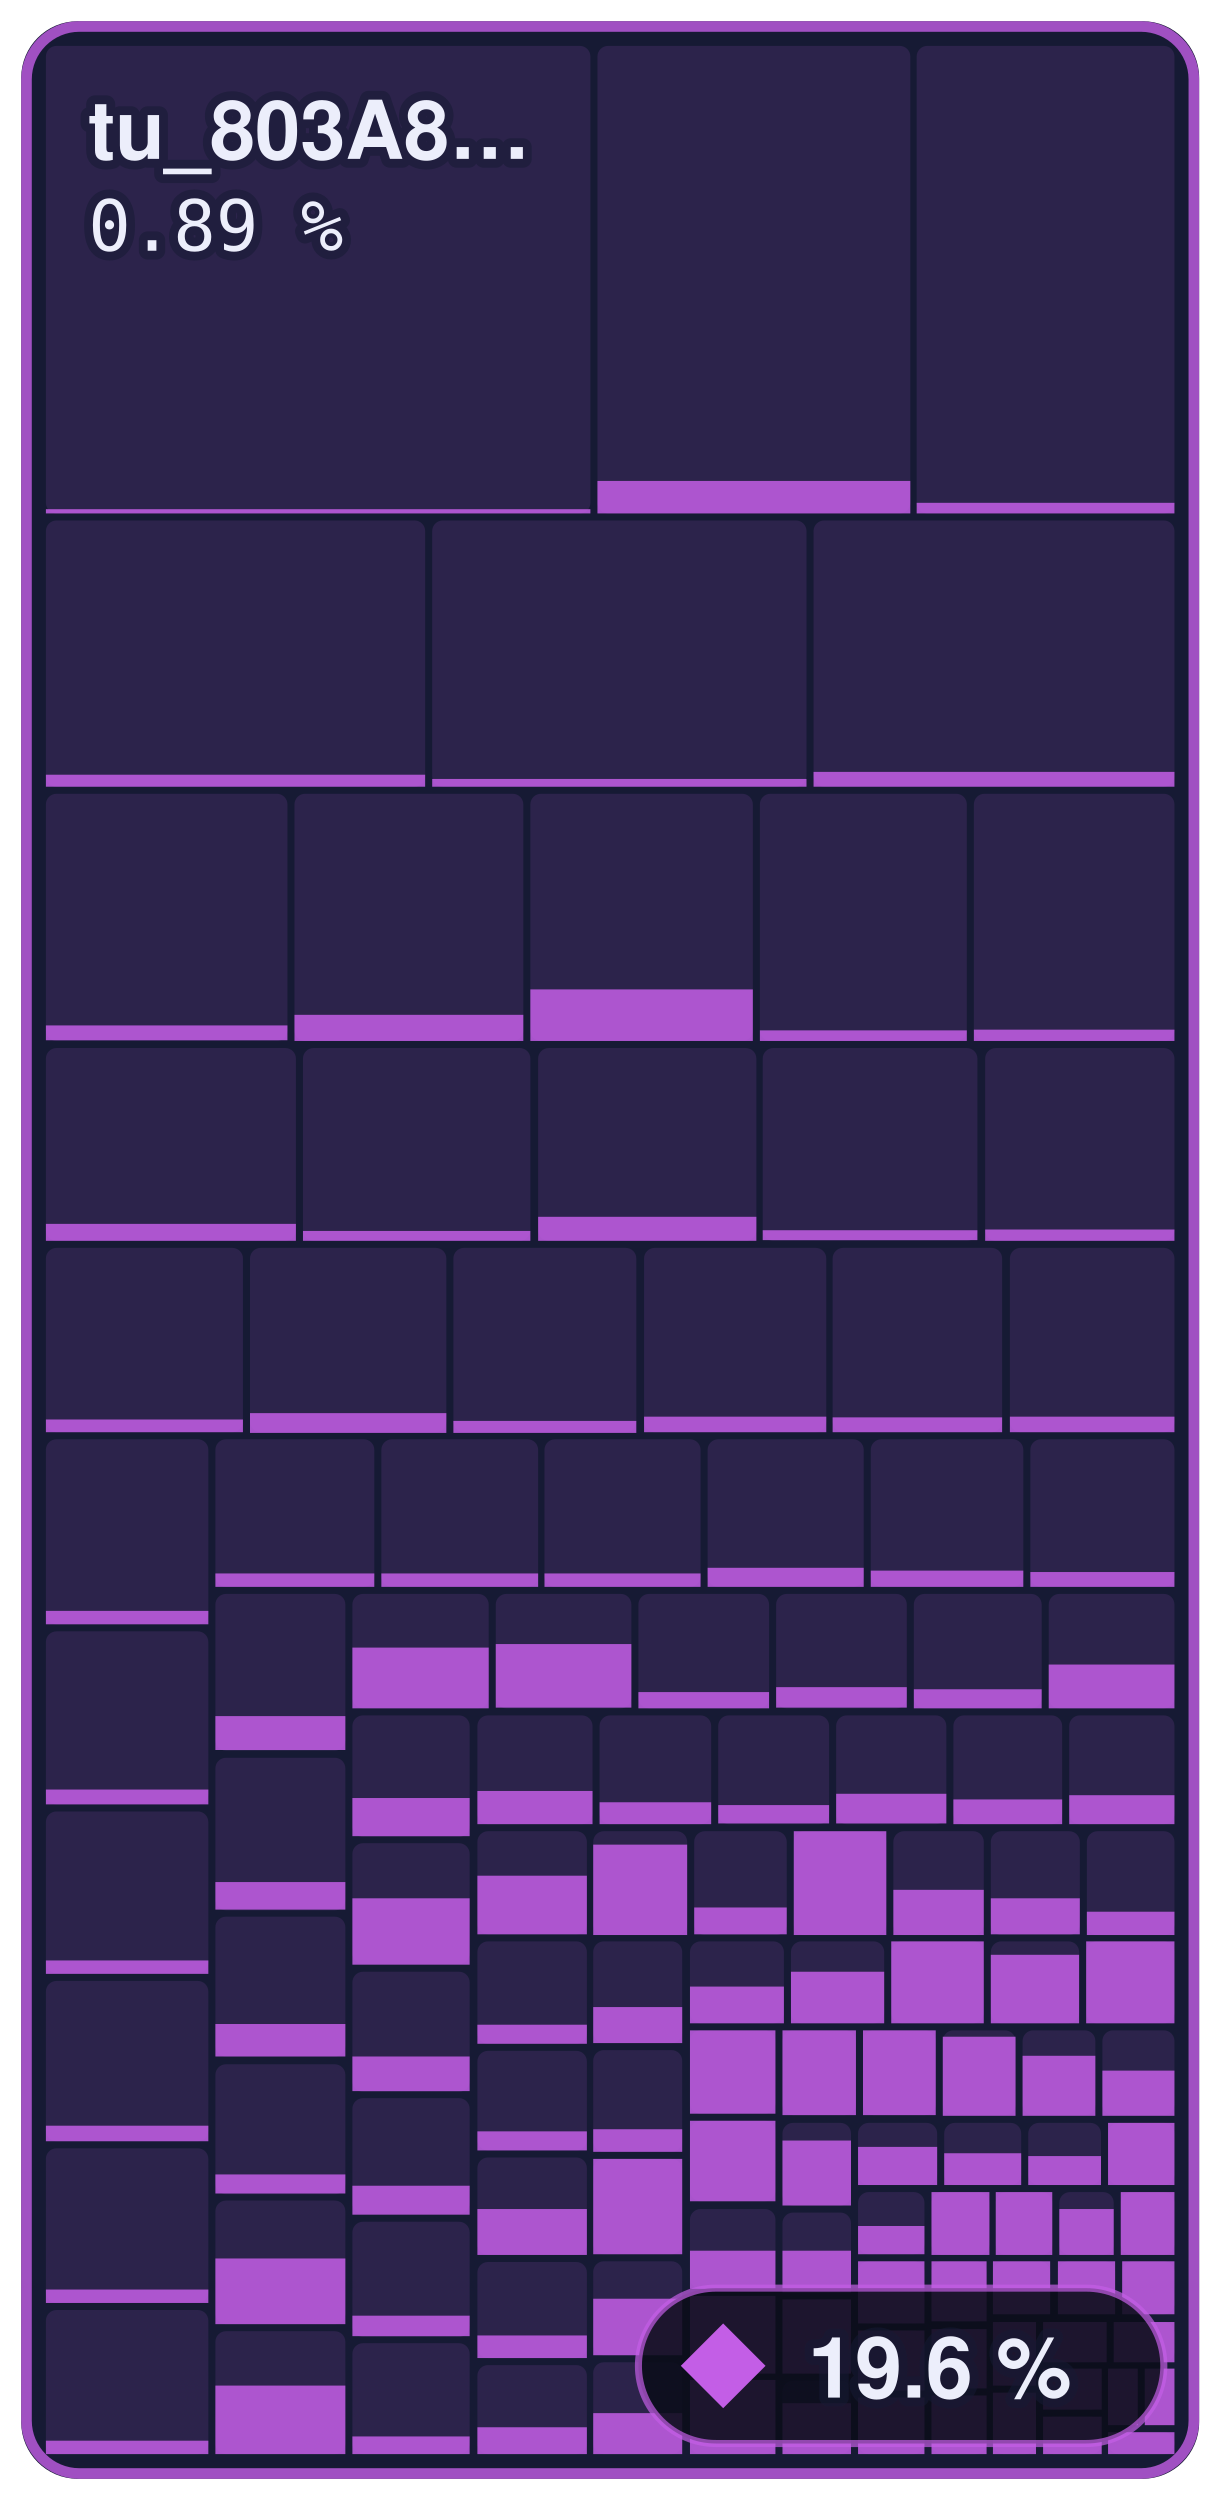
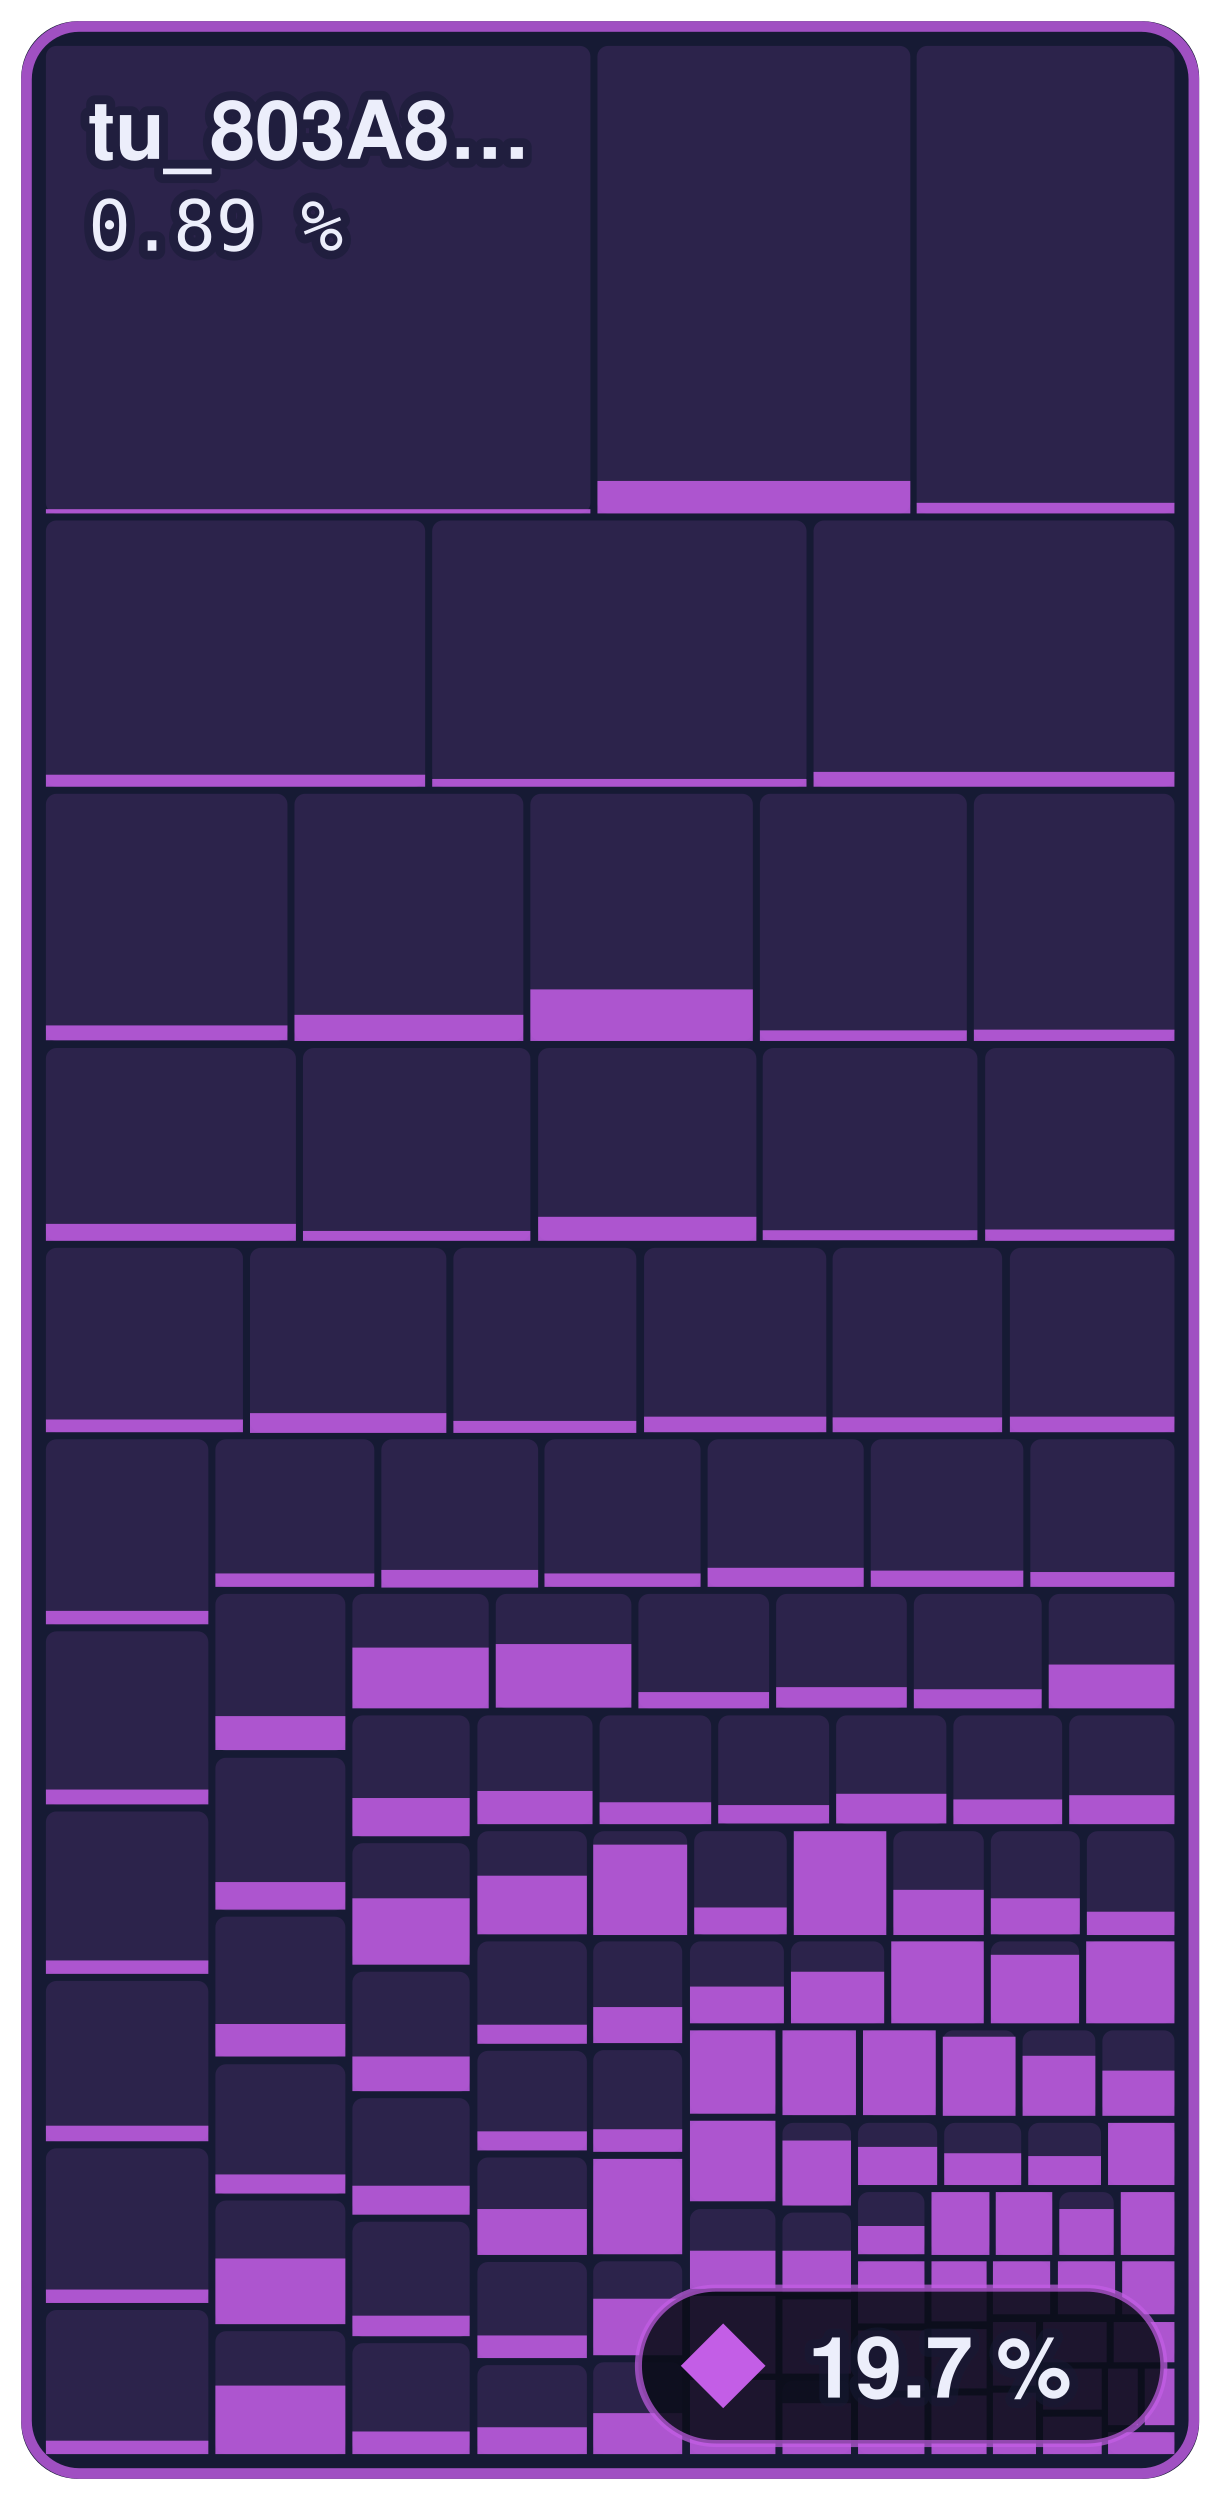
- <svg xmlns="http://www.w3.org/2000/svg" width="172.8" height="354" viewBox="0 0 172.8 354" role="img" aria-label="Everything else: 19.6 % of 643,364 bytes of code matched, 513 of 1,097 functions">
+ <svg xmlns="http://www.w3.org/2000/svg" width="172.8" height="354" viewBox="0 0 172.8 354" role="img" aria-label="Everything else: 19.7 % of 643,364 bytes of code matched, 515 of 1,097 functions">
  <style>text { font-family: -apple-system, BlinkMacSystemFont, 'Segoe UI', Helvetica, Arial, sans-serif; } .mono { font-family: ui-monospace, SFMono-Regular, 'SF Mono', Menlo, Consolas, monospace; } text { paint-order: stroke; stroke: #161a34; stroke-opacity: 0.55; stroke-width: 2.5px; stroke-linejoin: round; } .rise { transform-box: fill-box; transform-origin: 50% 100%; animation: rise 1.6s cubic-bezier(.2,.8,.2,1) .2s both; } @keyframes rise { from { transform: scaleY(0); } } @media (prefers-reduced-motion: reduce) { * { animation: none !important; } }</style>
  <rect x="3" y="3" width="166.8" height="348" rx="8" fill="#161a34" />
  <rect x="6.5" y="6.5" width="77.1" height="66.2" rx="1.5" fill="#c35ee6" fill-opacity="0.13" />
  <rect class="rise" x="6.5" y="72.1" width="77.1" height="0.6" fill="#c35ee6" fill-opacity="0.85" />
  <rect x="84.6" y="6.5" width="44.3" height="66.2" rx="1.5" fill="#c35ee6" fill-opacity="0.13" />
  <rect class="rise" x="84.6" y="68.1" width="44.3" height="4.6" fill="#c35ee6" fill-opacity="0.85" />
  <rect x="129.8" y="6.5" width="36.5" height="66.2" rx="1.5" fill="#c35ee6" fill-opacity="0.13" />
  <rect class="rise" x="129.8" y="71.2" width="36.5" height="1.5" fill="#c35ee6" fill-opacity="0.85" />
  <rect x="6.5" y="73.7" width="53.7" height="37.7" rx="1.5" fill="#c35ee6" fill-opacity="0.13" />
  <rect class="rise" x="6.5" y="109.7" width="53.7" height="1.7" fill="#c35ee6" fill-opacity="0.85" />
  <rect x="61.2" y="73.7" width="53.0" height="37.7" rx="1.5" fill="#c35ee6" fill-opacity="0.13" />
  <rect class="rise" x="61.2" y="110.3" width="53.0" height="1.1" fill="#c35ee6" fill-opacity="0.85" />
  <rect x="115.2" y="73.7" width="51.1" height="37.7" rx="1.5" fill="#c35ee6" fill-opacity="0.13" />
  <rect class="rise" x="115.2" y="109.3" width="51.1" height="2.1" fill="#c35ee6" fill-opacity="0.85" />
  <rect x="6.5" y="112.4" width="34.2" height="35.0" rx="1.5" fill="#c35ee6" fill-opacity="0.13" />
  <rect class="rise" x="6.5" y="145.2" width="34.2" height="2.1" fill="#c35ee6" fill-opacity="0.85" />
  <rect x="41.7" y="112.4" width="32.4" height="35.0" rx="1.5" fill="#c35ee6" fill-opacity="0.13" />
  <rect class="rise" x="41.7" y="143.7" width="32.4" height="3.7" fill="#c35ee6" fill-opacity="0.85" />
  <rect x="75.1" y="112.4" width="31.5" height="35.0" rx="1.5" fill="#c35ee6" fill-opacity="0.13" />
  <rect class="rise" x="75.1" y="140.1" width="31.5" height="7.3" fill="#c35ee6" fill-opacity="0.85" />
  <rect x="107.6" y="112.4" width="29.3" height="35.0" rx="1.5" fill="#c35ee6" fill-opacity="0.13" />
  <rect class="rise" x="107.6" y="145.9" width="29.3" height="1.5" fill="#c35ee6" fill-opacity="0.85" />
  <rect x="137.9" y="112.4" width="28.4" height="35.0" rx="1.5" fill="#c35ee6" fill-opacity="0.13" />
  <rect class="rise" x="137.9" y="145.8" width="28.4" height="1.6" fill="#c35ee6" fill-opacity="0.85" />
  <rect x="6.5" y="148.4" width="35.4" height="27.3" rx="1.5" fill="#c35ee6" fill-opacity="0.13" />
  <rect class="rise" x="6.5" y="173.3" width="35.4" height="2.4" fill="#c35ee6" fill-opacity="0.85" />
  <rect x="42.9" y="148.4" width="32.2" height="27.3" rx="1.5" fill="#c35ee6" fill-opacity="0.13" />
  <rect class="rise" x="42.9" y="174.3" width="32.2" height="1.4" fill="#c35ee6" fill-opacity="0.85" />
  <rect x="76.2" y="148.4" width="30.9" height="27.3" rx="1.5" fill="#c35ee6" fill-opacity="0.13" />
  <rect class="rise" x="76.2" y="172.3" width="30.9" height="3.4" fill="#c35ee6" fill-opacity="0.85" />
  <rect x="108.0" y="148.4" width="30.4" height="27.3" rx="1.5" fill="#c35ee6" fill-opacity="0.13" />
  <rect class="rise" x="108.0" y="174.2" width="30.4" height="1.4" fill="#c35ee6" fill-opacity="0.85" />
  <rect x="139.5" y="148.4" width="26.8" height="27.3" rx="1.5" fill="#c35ee6" fill-opacity="0.13" />
  <rect class="rise" x="139.5" y="174.1" width="26.8" height="1.6" fill="#c35ee6" fill-opacity="0.85" />
  <rect x="6.5" y="176.7" width="27.9" height="26.1" rx="1.5" fill="#c35ee6" fill-opacity="0.13" />
  <rect class="rise" x="6.5" y="201.0" width="27.9" height="1.8" fill="#c35ee6" fill-opacity="0.85" />
  <rect x="35.4" y="176.7" width="27.8" height="26.1" rx="1.5" fill="#c35ee6" fill-opacity="0.13" />
  <rect class="rise" x="35.4" y="200.1" width="27.8" height="2.8" fill="#c35ee6" fill-opacity="0.85" />
  <rect x="64.2" y="176.7" width="25.9" height="26.1" rx="1.5" fill="#c35ee6" fill-opacity="0.13" />
  <rect class="rise" x="64.2" y="201.2" width="25.9" height="1.7" fill="#c35ee6" fill-opacity="0.85" />
  <rect x="91.2" y="176.7" width="25.8" height="26.1" rx="1.5" fill="#c35ee6" fill-opacity="0.13" />
  <rect class="rise" x="91.2" y="200.6" width="25.8" height="2.2" fill="#c35ee6" fill-opacity="0.85" />
  <rect x="117.9" y="176.7" width="24.0" height="26.1" rx="1.5" fill="#c35ee6" fill-opacity="0.13" />
  <rect class="rise" x="117.9" y="200.7" width="24.0" height="2.1" fill="#c35ee6" fill-opacity="0.85" />
  <rect x="143.0" y="176.7" width="23.3" height="26.1" rx="1.5" fill="#c35ee6" fill-opacity="0.13" />
  <rect class="rise" x="143.0" y="200.6" width="23.3" height="2.2" fill="#c35ee6" fill-opacity="0.85" />
  <rect x="6.5" y="203.8" width="23.0" height="26.2" rx="1.5" fill="#c35ee6" fill-opacity="0.13" />
  <rect class="rise" x="6.5" y="228.1" width="23.0" height="1.9" fill="#c35ee6" fill-opacity="0.85" />
  <rect x="6.5" y="231.0" width="23.0" height="24.5" rx="1.5" fill="#c35ee6" fill-opacity="0.13" />
  <rect class="rise" x="6.5" y="253.4" width="23.0" height="2.1" fill="#c35ee6" fill-opacity="0.85" />
  <rect x="6.5" y="256.5" width="23.0" height="22.9" rx="1.5" fill="#c35ee6" fill-opacity="0.13" />
  <rect class="rise" x="6.5" y="277.6" width="23.0" height="1.9" fill="#c35ee6" fill-opacity="0.85" />
  <rect x="6.5" y="280.5" width="23.0" height="22.7" rx="1.5" fill="#c35ee6" fill-opacity="0.13" />
  <rect class="rise" x="6.5" y="301.0" width="23.0" height="2.2" fill="#c35ee6" fill-opacity="0.85" />
  <rect x="6.5" y="304.2" width="23.0" height="21.9" rx="1.5" fill="#c35ee6" fill-opacity="0.13" />
  <rect class="rise" x="6.5" y="324.2" width="23.0" height="1.9" fill="#c35ee6" fill-opacity="0.85" />
  <rect x="6.5" y="327.1" width="23.0" height="20.4" rx="1.5" fill="#c35ee6" fill-opacity="0.13" />
  <rect class="rise" x="6.5" y="345.6" width="23.0" height="1.9" fill="#c35ee6" fill-opacity="0.85" />
  <rect x="30.5" y="203.8" width="22.5" height="20.9" rx="1.5" fill="#c35ee6" fill-opacity="0.13" />
  <rect class="rise" x="30.5" y="222.8" width="22.5" height="1.9" fill="#c35ee6" fill-opacity="0.85" />
  <rect x="54.0" y="203.8" width="22.2" height="20.9" rx="1.5" fill="#c35ee6" fill-opacity="0.13" />
-   <rect class="rise" x="54.0" y="222.8" width="22.2" height="1.9" fill="#c35ee6" fill-opacity="0.85" />
+   <rect class="rise" x="54.0" y="222.3" width="22.2" height="2.5" fill="#c35ee6" fill-opacity="0.85" />
  <rect x="77.1" y="203.8" width="22.1" height="20.9" rx="1.5" fill="#c35ee6" fill-opacity="0.13" />
  <rect class="rise" x="77.1" y="222.8" width="22.1" height="1.9" fill="#c35ee6" fill-opacity="0.85" />
  <rect x="100.2" y="203.8" width="22.1" height="20.9" rx="1.5" fill="#c35ee6" fill-opacity="0.13" />
  <rect class="rise" x="100.2" y="222.0" width="22.1" height="2.7" fill="#c35ee6" fill-opacity="0.85" />
  <rect x="123.3" y="203.8" width="21.6" height="20.9" rx="1.5" fill="#c35ee6" fill-opacity="0.13" />
  <rect class="rise" x="123.3" y="222.4" width="21.6" height="2.3" fill="#c35ee6" fill-opacity="0.85" />
  <rect x="145.9" y="203.8" width="20.4" height="20.9" rx="1.5" fill="#c35ee6" fill-opacity="0.13" />
  <rect class="rise" x="145.9" y="222.6" width="20.4" height="2.1" fill="#c35ee6" fill-opacity="0.85" />
  <rect x="30.5" y="225.7" width="18.4" height="22.2" rx="1.5" fill="#c35ee6" fill-opacity="0.13" />
  <rect class="rise" x="30.5" y="243.0" width="18.4" height="4.8" fill="#c35ee6" fill-opacity="0.85" />
  <rect x="30.5" y="248.9" width="18.4" height="21.6" rx="1.5" fill="#c35ee6" fill-opacity="0.13" />
  <rect class="rise" x="30.5" y="266.5" width="18.4" height="3.9" fill="#c35ee6" fill-opacity="0.85" />
  <rect x="30.5" y="271.4" width="18.4" height="19.8" rx="1.5" fill="#c35ee6" fill-opacity="0.13" />
  <rect class="rise" x="30.5" y="286.6" width="18.4" height="4.6" fill="#c35ee6" fill-opacity="0.85" />
  <rect x="30.5" y="292.3" width="18.4" height="18.4" rx="1.5" fill="#c35ee6" fill-opacity="0.13" />
  <rect class="rise" x="30.5" y="307.9" width="18.4" height="2.7" fill="#c35ee6" fill-opacity="0.85" />
  <rect x="30.5" y="311.6" width="18.4" height="17.5" rx="1.5" fill="#c35ee6" fill-opacity="0.13" />
  <rect class="rise" x="30.5" y="319.8" width="18.4" height="9.3" fill="#c35ee6" fill-opacity="0.85" />
  <rect x="30.5" y="330.1" width="18.4" height="17.4" rx="1.5" fill="#c35ee6" fill-opacity="0.13" />
  <rect class="rise" x="30.5" y="337.8" width="18.4" height="9.7" fill="#c35ee6" fill-opacity="0.85" />
  <rect x="49.9" y="225.7" width="19.3" height="16.2" rx="1.5" fill="#c35ee6" fill-opacity="0.13" />
  <rect class="rise" x="49.9" y="233.3" width="19.3" height="8.6" fill="#c35ee6" fill-opacity="0.85" />
  <rect x="70.2" y="225.7" width="19.2" height="16.2" rx="1.5" fill="#c35ee6" fill-opacity="0.13" />
  <rect class="rise" x="70.2" y="232.8" width="19.2" height="9.0" fill="#c35ee6" fill-opacity="0.85" />
  <rect x="90.4" y="225.7" width="18.5" height="16.2" rx="1.5" fill="#c35ee6" fill-opacity="0.13" />
  <rect class="rise" x="90.4" y="239.6" width="18.5" height="2.3" fill="#c35ee6" fill-opacity="0.85" />
  <rect x="109.9" y="225.7" width="18.5" height="16.2" rx="1.5" fill="#c35ee6" fill-opacity="0.13" />
  <rect class="rise" x="109.9" y="238.9" width="18.5" height="2.9" fill="#c35ee6" fill-opacity="0.85" />
  <rect x="129.4" y="225.7" width="18.1" height="16.2" rx="1.5" fill="#c35ee6" fill-opacity="0.13" />
  <rect class="rise" x="129.4" y="239.2" width="18.1" height="2.7" fill="#c35ee6" fill-opacity="0.85" />
  <rect x="148.5" y="225.7" width="17.8" height="16.2" rx="1.5" fill="#c35ee6" fill-opacity="0.13" />
  <rect class="rise" x="148.5" y="235.7" width="17.8" height="6.2" fill="#c35ee6" fill-opacity="0.85" />
  <rect x="49.9" y="242.9" width="16.6" height="17.2" rx="1.5" fill="#c35ee6" fill-opacity="0.13" />
  <rect class="rise" x="49.9" y="254.6" width="16.6" height="5.4" fill="#c35ee6" fill-opacity="0.85" />
  <rect x="49.9" y="261.0" width="16.6" height="17.1" rx="1.5" fill="#c35ee6" fill-opacity="0.13" />
  <rect class="rise" x="49.9" y="268.8" width="16.6" height="9.4" fill="#c35ee6" fill-opacity="0.85" />
  <rect x="49.9" y="279.2" width="16.6" height="17.0" rx="1.5" fill="#c35ee6" fill-opacity="0.13" />
  <rect class="rise" x="49.9" y="291.2" width="16.6" height="4.9" fill="#c35ee6" fill-opacity="0.85" />
  <rect x="49.9" y="297.1" width="16.6" height="16.4" rx="1.5" fill="#c35ee6" fill-opacity="0.13" />
  <rect class="rise" x="49.9" y="309.5" width="16.6" height="4.1" fill="#c35ee6" fill-opacity="0.85" />
  <rect x="49.9" y="314.6" width="16.6" height="16.3" rx="1.5" fill="#c35ee6" fill-opacity="0.13" />
  <rect class="rise" x="49.9" y="327.9" width="16.6" height="2.9" fill="#c35ee6" fill-opacity="0.85" />
  <rect x="49.9" y="331.8" width="16.6" height="15.7" rx="1.5" fill="#c35ee6" fill-opacity="0.13" />
-   <rect class="rise" x="49.9" y="345.0" width="16.6" height="2.5" fill="#c35ee6" fill-opacity="0.85" />
+   <rect class="rise" x="49.9" y="344.3" width="16.6" height="3.2" fill="#c35ee6" fill-opacity="0.85" />
  <rect x="67.6" y="242.9" width="16.3" height="15.4" rx="1.5" fill="#c35ee6" fill-opacity="0.13" />
  <rect class="rise" x="67.6" y="253.6" width="16.3" height="4.7" fill="#c35ee6" fill-opacity="0.85" />
  <rect x="84.9" y="242.9" width="15.8" height="15.4" rx="1.5" fill="#c35ee6" fill-opacity="0.13" />
  <rect class="rise" x="84.9" y="255.2" width="15.8" height="3.1" fill="#c35ee6" fill-opacity="0.85" />
  <rect x="101.7" y="242.9" width="15.7" height="15.4" rx="1.5" fill="#c35ee6" fill-opacity="0.13" />
  <rect class="rise" x="101.7" y="255.6" width="15.7" height="2.6" fill="#c35ee6" fill-opacity="0.85" />
  <rect x="118.4" y="242.9" width="15.6" height="15.4" rx="1.5" fill="#c35ee6" fill-opacity="0.13" />
  <rect class="rise" x="118.4" y="254.0" width="15.6" height="4.2" fill="#c35ee6" fill-opacity="0.85" />
  <rect x="135.0" y="242.9" width="15.4" height="15.4" rx="1.5" fill="#c35ee6" fill-opacity="0.13" />
  <rect class="rise" x="135.0" y="254.8" width="15.4" height="3.5" fill="#c35ee6" fill-opacity="0.85" />
  <rect x="151.4" y="242.9" width="14.9" height="15.4" rx="1.5" fill="#c35ee6" fill-opacity="0.13" />
  <rect class="rise" x="151.4" y="254.2" width="14.9" height="4.1" fill="#c35ee6" fill-opacity="0.85" />
  <rect x="67.6" y="259.3" width="15.5" height="14.6" rx="1.5" fill="#c35ee6" fill-opacity="0.13" />
  <rect class="rise" x="67.6" y="265.6" width="15.5" height="8.3" fill="#c35ee6" fill-opacity="0.85" />
  <rect x="67.6" y="274.9" width="15.5" height="14.5" rx="1.5" fill="#c35ee6" fill-opacity="0.13" />
  <rect class="rise" x="67.6" y="286.7" width="15.5" height="2.7" fill="#c35ee6" fill-opacity="0.85" />
  <rect x="67.6" y="290.4" width="15.5" height="14.1" rx="1.5" fill="#c35ee6" fill-opacity="0.13" />
  <rect class="rise" x="67.6" y="301.8" width="15.5" height="2.7" fill="#c35ee6" fill-opacity="0.85" />
  <rect x="67.6" y="305.5" width="15.5" height="13.8" rx="1.5" fill="#c35ee6" fill-opacity="0.13" />
  <rect class="rise" x="67.6" y="312.8" width="15.5" height="6.5" fill="#c35ee6" fill-opacity="0.85" />
  <rect x="67.6" y="320.3" width="15.5" height="13.6" rx="1.5" fill="#c35ee6" fill-opacity="0.13" />
  <rect class="rise" x="67.6" y="330.7" width="15.5" height="3.2" fill="#c35ee6" fill-opacity="0.85" />
  <rect x="67.6" y="334.9" width="15.5" height="12.6" rx="1.5" fill="#c35ee6" fill-opacity="0.13" />
  <rect class="rise" x="67.6" y="343.7" width="15.5" height="3.8" fill="#c35ee6" fill-opacity="0.85" />
  <rect x="84.0" y="259.3" width="13.3" height="14.7" rx="1.5" fill="#c35ee6" fill-opacity="0.13" />
  <rect class="rise" x="84.0" y="261.2" width="13.3" height="12.8" fill="#c35ee6" fill-opacity="0.85" />
  <rect x="98.3" y="259.3" width="13.1" height="14.7" rx="1.5" fill="#c35ee6" fill-opacity="0.13" />
  <rect class="rise" x="98.3" y="270.1" width="13.1" height="3.8" fill="#c35ee6" fill-opacity="0.85" />
  <rect x="112.4" y="259.3" width="13.1" height="14.7" rx="1.5" fill="#c35ee6" fill-opacity="0.13" />
  <rect class="rise" x="112.4" y="259.3" width="13.1" height="14.7" fill="#c35ee6" fill-opacity="0.85" />
  <rect x="126.5" y="259.3" width="12.8" height="14.7" rx="1.5" fill="#c35ee6" fill-opacity="0.13" />
  <rect class="rise" x="126.5" y="267.6" width="12.8" height="6.4" fill="#c35ee6" fill-opacity="0.85" />
  <rect x="140.3" y="259.3" width="12.6" height="14.7" rx="1.5" fill="#c35ee6" fill-opacity="0.13" />
  <rect class="rise" x="140.3" y="268.8" width="12.6" height="5.1" fill="#c35ee6" fill-opacity="0.85" />
  <rect x="153.9" y="259.3" width="12.4" height="14.7" rx="1.5" fill="#c35ee6" fill-opacity="0.13" />
  <rect class="rise" x="153.9" y="270.7" width="12.4" height="3.3" fill="#c35ee6" fill-opacity="0.85" />
  <rect x="84.0" y="274.9" width="12.6" height="14.4" rx="1.5" fill="#c35ee6" fill-opacity="0.13" />
  <rect class="rise" x="84.0" y="284.2" width="12.6" height="5.1" fill="#c35ee6" fill-opacity="0.85" />
  <rect x="84.0" y="290.3" width="12.6" height="14.4" rx="1.5" fill="#c35ee6" fill-opacity="0.13" />
  <rect class="rise" x="84.0" y="301.5" width="12.6" height="3.2" fill="#c35ee6" fill-opacity="0.85" />
  <rect x="84.0" y="305.7" width="12.6" height="13.5" rx="1.5" fill="#c35ee6" fill-opacity="0.13" />
  <rect class="rise" x="84.0" y="305.7" width="12.6" height="13.5" fill="#c35ee6" fill-opacity="0.85" />
  <rect x="84.0" y="320.2" width="12.6" height="13.3" rx="1.5" fill="#c35ee6" fill-opacity="0.13" />
  <rect class="rise" x="84.0" y="325.5" width="12.6" height="8.0" fill="#c35ee6" fill-opacity="0.85" />
  <rect x="84.0" y="334.5" width="12.6" height="13.0" rx="1.5" fill="#c35ee6" fill-opacity="0.13" />
  <rect class="rise" x="84.0" y="341.7" width="12.6" height="5.8" fill="#c35ee6" fill-opacity="0.85" />
  <rect x="97.7" y="274.9" width="13.3" height="11.6" rx="1.5" fill="#c35ee6" fill-opacity="0.13" />
  <rect class="rise" x="97.7" y="281.3" width="13.3" height="5.2" fill="#c35ee6" fill-opacity="0.85" />
  <rect x="112.0" y="274.9" width="13.2" height="11.6" rx="1.5" fill="#c35ee6" fill-opacity="0.13" />
  <rect class="rise" x="112.0" y="279.2" width="13.2" height="7.3" fill="#c35ee6" fill-opacity="0.85" />
  <rect x="126.2" y="274.9" width="13.1" height="11.6" rx="1.5" fill="#c35ee6" fill-opacity="0.13" />
  <rect class="rise" x="126.2" y="274.9" width="13.1" height="11.6" fill="#c35ee6" fill-opacity="0.85" />
  <rect x="140.3" y="274.9" width="12.5" height="11.6" rx="1.5" fill="#c35ee6" fill-opacity="0.13" />
  <rect class="rise" x="140.3" y="276.8" width="12.5" height="9.7" fill="#c35ee6" fill-opacity="0.85" />
  <rect x="153.8" y="274.9" width="12.5" height="11.6" rx="1.5" fill="#c35ee6" fill-opacity="0.13" />
  <rect class="rise" x="153.8" y="274.9" width="12.5" height="11.6" fill="#c35ee6" fill-opacity="0.85" />
  <rect x="97.7" y="287.5" width="12.1" height="11.8" rx="1.5" fill="#c35ee6" fill-opacity="0.13" />
  <rect class="rise" x="97.7" y="287.5" width="12.1" height="11.8" fill="#c35ee6" fill-opacity="0.85" />
  <rect x="97.7" y="300.3" width="12.1" height="11.4" rx="1.5" fill="#c35ee6" fill-opacity="0.13" />
  <rect class="rise" x="97.7" y="300.3" width="12.1" height="11.4" fill="#c35ee6" fill-opacity="0.85" />
  <rect x="97.7" y="312.8" width="12.1" height="11.3" rx="1.5" fill="#c35ee6" fill-opacity="0.13" />
  <rect class="rise" x="97.7" y="318.7" width="12.1" height="5.4" fill="#c35ee6" fill-opacity="0.85" />
  <rect x="97.7" y="325.1" width="12.1" height="11.0" rx="1.5" fill="#c35ee6" fill-opacity="0.13" />
  <rect class="rise" x="97.7" y="325.1" width="12.1" height="11.0" fill="#c35ee6" fill-opacity="0.85" />
  <rect x="97.7" y="337.0" width="12.1" height="10.5" rx="1.5" fill="#c35ee6" fill-opacity="0.13" />
  <rect class="rise" x="97.7" y="337.0" width="12.1" height="10.5" fill="#c35ee6" fill-opacity="0.85" />
  <rect x="110.8" y="287.5" width="10.4" height="12.0" rx="1.5" fill="#c35ee6" fill-opacity="0.13" />
  <rect class="rise" x="110.8" y="287.5" width="10.4" height="12.0" fill="#c35ee6" fill-opacity="0.85" />
  <rect x="122.2" y="287.5" width="10.3" height="12.0" rx="1.5" fill="#c35ee6" fill-opacity="0.13" />
  <rect class="rise" x="122.2" y="287.5" width="10.3" height="12.0" fill="#c35ee6" fill-opacity="0.85" />
  <rect x="133.5" y="287.5" width="10.3" height="12.0" rx="1.5" fill="#c35ee6" fill-opacity="0.13" />
  <rect class="rise" x="133.5" y="288.4" width="10.3" height="11.2" fill="#c35ee6" fill-opacity="0.85" />
  <rect x="144.8" y="287.5" width="10.3" height="12.0" rx="1.5" fill="#c35ee6" fill-opacity="0.13" />
  <rect class="rise" x="144.8" y="291.1" width="10.3" height="8.5" fill="#c35ee6" fill-opacity="0.85" />
  <rect x="156.1" y="287.5" width="10.2" height="12.0" rx="1.5" fill="#c35ee6" fill-opacity="0.13" />
  <rect class="rise" x="156.1" y="293.2" width="10.2" height="6.4" fill="#c35ee6" fill-opacity="0.85" />
  <rect x="110.8" y="300.6" width="9.7" height="11.7" rx="1.5" fill="#c35ee6" fill-opacity="0.13" />
  <rect class="rise" x="110.8" y="303.1" width="9.7" height="9.2" fill="#c35ee6" fill-opacity="0.85" />
  <rect x="110.8" y="313.3" width="9.7" height="11.3" rx="1.5" fill="#c35ee6" fill-opacity="0.13" />
  <rect class="rise" x="110.8" y="318.7" width="9.7" height="5.9" fill="#c35ee6" fill-opacity="0.85" />
  <rect x="110.8" y="325.6" width="9.7" height="10.5" rx="1.5" fill="#c35ee6" fill-opacity="0.13" />
  <rect class="rise" x="110.8" y="325.6" width="9.7" height="10.5" fill="#c35ee6" fill-opacity="0.85" />
  <rect x="110.8" y="337.1" width="9.7" height="10.4" rx="1.5" fill="#c35ee6" fill-opacity="0.13" />
  <rect class="rise" x="110.8" y="340.3" width="9.7" height="7.2" fill="#c35ee6" fill-opacity="0.85" />
  <rect x="121.5" y="300.6" width="11.2" height="8.8" rx="1.5" fill="#c35ee6" fill-opacity="0.13" />
  <rect class="rise" x="121.5" y="304.0" width="11.2" height="5.4" fill="#c35ee6" fill-opacity="0.85" />
  <rect x="133.7" y="300.6" width="10.9" height="8.8" rx="1.5" fill="#c35ee6" fill-opacity="0.13" />
  <rect class="rise" x="133.7" y="304.9" width="10.9" height="4.5" fill="#c35ee6" fill-opacity="0.85" />
  <rect x="145.6" y="300.6" width="10.3" height="8.8" rx="1.5" fill="#c35ee6" fill-opacity="0.13" />
  <rect class="rise" x="145.6" y="305.3" width="10.3" height="4.1" fill="#c35ee6" fill-opacity="0.85" />
  <rect x="156.9" y="300.6" width="9.4" height="8.8" rx="1.5" fill="#c35ee6" fill-opacity="0.13" />
  <rect class="rise" x="156.9" y="300.6" width="9.4" height="8.8" fill="#c35ee6" fill-opacity="0.85" />
  <rect x="121.5" y="310.4" width="9.4" height="8.8" rx="1.5" fill="#c35ee6" fill-opacity="0.13" />
  <rect class="rise" x="121.5" y="315.2" width="9.4" height="4.0" fill="#c35ee6" fill-opacity="0.85" />
  <rect x="121.5" y="320.2" width="9.4" height="8.8" rx="1.5" fill="#c35ee6" fill-opacity="0.13" />
  <rect class="rise" x="121.5" y="320.2" width="9.4" height="8.8" fill="#c35ee6" fill-opacity="0.85" />
  <rect x="121.5" y="330.0" width="9.4" height="8.5" rx="1.5" fill="#c35ee6" fill-opacity="0.13" />
  <rect class="rise" x="121.5" y="330.0" width="9.4" height="8.5" fill="#c35ee6" fill-opacity="0.85" />
  <rect x="121.5" y="339.5" width="9.4" height="8.0" rx="1.5" fill="#c35ee6" fill-opacity="0.13" />
  <rect class="rise" x="121.5" y="339.5" width="9.4" height="8.0" fill="#c35ee6" fill-opacity="0.85" />
  <rect x="131.9" y="310.4" width="8.2" height="8.9" rx="1.5" fill="#c35ee6" fill-opacity="0.13" />
  <rect class="rise" x="131.9" y="310.4" width="8.2" height="8.9" fill="#c35ee6" fill-opacity="0.85" />
  <rect x="141.0" y="310.4" width="8.0" height="8.9" rx="1.5" fill="#c35ee6" fill-opacity="0.13" />
  <rect class="rise" x="141.0" y="310.4" width="8.0" height="8.9" fill="#c35ee6" fill-opacity="0.85" />
  <rect x="150.0" y="310.4" width="7.7" height="8.9" rx="1.5" fill="#c35ee6" fill-opacity="0.13" />
  <rect class="rise" x="150.0" y="312.8" width="7.7" height="6.5" fill="#c35ee6" fill-opacity="0.85" />
  <rect x="158.7" y="310.4" width="7.6" height="8.9" rx="1.5" fill="#c35ee6" fill-opacity="0.13" />
  <rect class="rise" x="158.7" y="310.4" width="7.6" height="8.9" fill="#c35ee6" fill-opacity="0.85" />
  <rect x="131.9" y="320.2" width="7.8" height="8.5" rx="1.5" fill="#c35ee6" fill-opacity="0.13" />
  <rect class="rise" x="131.9" y="320.2" width="7.8" height="8.5" fill="#c35ee6" fill-opacity="0.85" />
  <rect x="131.9" y="329.8" width="7.8" height="8.4" rx="1.5" fill="#c35ee6" fill-opacity="0.13" />
  <rect class="rise" x="131.9" y="329.8" width="7.8" height="8.4" fill="#c35ee6" fill-opacity="0.85" />
  <rect x="131.9" y="339.2" width="7.8" height="8.3" rx="1.5" fill="#c35ee6" fill-opacity="0.13" />
  <rect class="rise" x="131.9" y="339.2" width="7.8" height="8.3" fill="#c35ee6" fill-opacity="0.85" />
  <rect x="140.6" y="320.2" width="8.1" height="7.5" rx="1.5" fill="#c35ee6" fill-opacity="0.13" />
  <rect class="rise" x="140.6" y="320.2" width="8.1" height="7.5" fill="#c35ee6" fill-opacity="0.85" />
  <rect x="149.8" y="320.2" width="8.1" height="7.5" rx="1.5" fill="#c35ee6" fill-opacity="0.13" />
  <rect class="rise" x="149.8" y="320.2" width="8.1" height="7.5" fill="#c35ee6" fill-opacity="0.85" />
  <rect x="158.9" y="320.2" width="7.4" height="7.5" rx="1.5" fill="#c35ee6" fill-opacity="0.13" />
  <rect class="rise" x="158.9" y="320.2" width="7.4" height="7.5" fill="#c35ee6" fill-opacity="0.85" />
  <rect x="140.6" y="328.8" width="6.1" height="9.0" rx="1.5" fill="#c35ee6" fill-opacity="0.13" />
  <rect class="rise" x="140.6" y="328.8" width="6.1" height="9.0" fill="#c35ee6" fill-opacity="0.85" />
  <rect x="140.6" y="338.8" width="6.1" height="8.7" rx="1.5" fill="#c35ee6" fill-opacity="0.13" />
  <rect class="rise" x="140.6" y="338.8" width="6.1" height="8.7" fill="#c35ee6" fill-opacity="0.85" />
  <rect x="147.7" y="328.8" width="9.0" height="5.7" rx="1.5" fill="#c35ee6" fill-opacity="0.13" />
  <rect class="rise" x="147.7" y="328.8" width="9.0" height="5.7" fill="#c35ee6" fill-opacity="0.85" />
  <rect x="157.7" y="328.8" width="8.6" height="5.7" rx="1.5" fill="#c35ee6" fill-opacity="0.13" />
  <rect class="rise" x="157.7" y="328.8" width="8.6" height="5.7" fill="#c35ee6" fill-opacity="0.85" />
  <rect x="147.7" y="335.4" width="8.3" height="5.8" rx="1.5" fill="#c35ee6" fill-opacity="0.13" />
  <rect class="rise" x="147.7" y="335.4" width="8.3" height="5.8" fill="#c35ee6" fill-opacity="0.85" />
  <rect x="147.7" y="342.2" width="8.3" height="5.3" rx="1.5" fill="#c35ee6" fill-opacity="0.13" />
  <rect class="rise" x="147.7" y="342.2" width="8.3" height="5.3" fill="#c35ee6" fill-opacity="0.85" />
  <rect x="156.9" y="335.4" width="4.2" height="8.0" rx="0" fill="#c35ee6" fill-opacity="0.13" />
  <rect class="rise" x="156.9" y="335.4" width="4.2" height="8.0" fill="#c35ee6" fill-opacity="0.85" />
  <rect x="162.1" y="335.4" width="4.2" height="8.0" rx="0" fill="#c35ee6" fill-opacity="0.13" />
  <rect class="rise" x="162.1" y="335.4" width="4.2" height="8.0" fill="#c35ee6" fill-opacity="0.85" />
  <rect x="156.9" y="344.4" width="9.4" height="3.1" rx="1.5" fill="#c35ee6" fill-opacity="0.13" />
  <rect class="rise" x="156.9" y="344.4" width="9.4" height="3.1" fill="#c35ee6" fill-opacity="0.85" />
  <rect x="3.75" y="3.75" width="165.3" height="346.5" rx="7.5" fill="none" stroke="#c35ee6" stroke-opacity="0.8" stroke-width="1.5" />
  <text x="12.5" y="22.5" font-size="11.5" font-weight="600" fill="#eceefb">tu_803A8…</text>
  <text x="12.5" y="35.5" class="mono" font-size="10" fill="#eceefb">0.89 %</text>
  <rect x="90.4" y="324" width="74.4" height="22" rx="11" fill="#0b0d1a" fill-opacity="0.88" stroke="#c35ee6" stroke-opacity="0.7" />
  <path d="M102.4 329L108.4 335L102.4 341L96.4 335Z" fill="#c35ee6" />
-   <text x="114.4" y="339.5" font-size="12" font-weight="700" fill="#eceefb">19.6 %</text>
+   <text x="114.4" y="339.5" font-size="12" font-weight="700" fill="#eceefb">19.7 %</text>
</svg>
